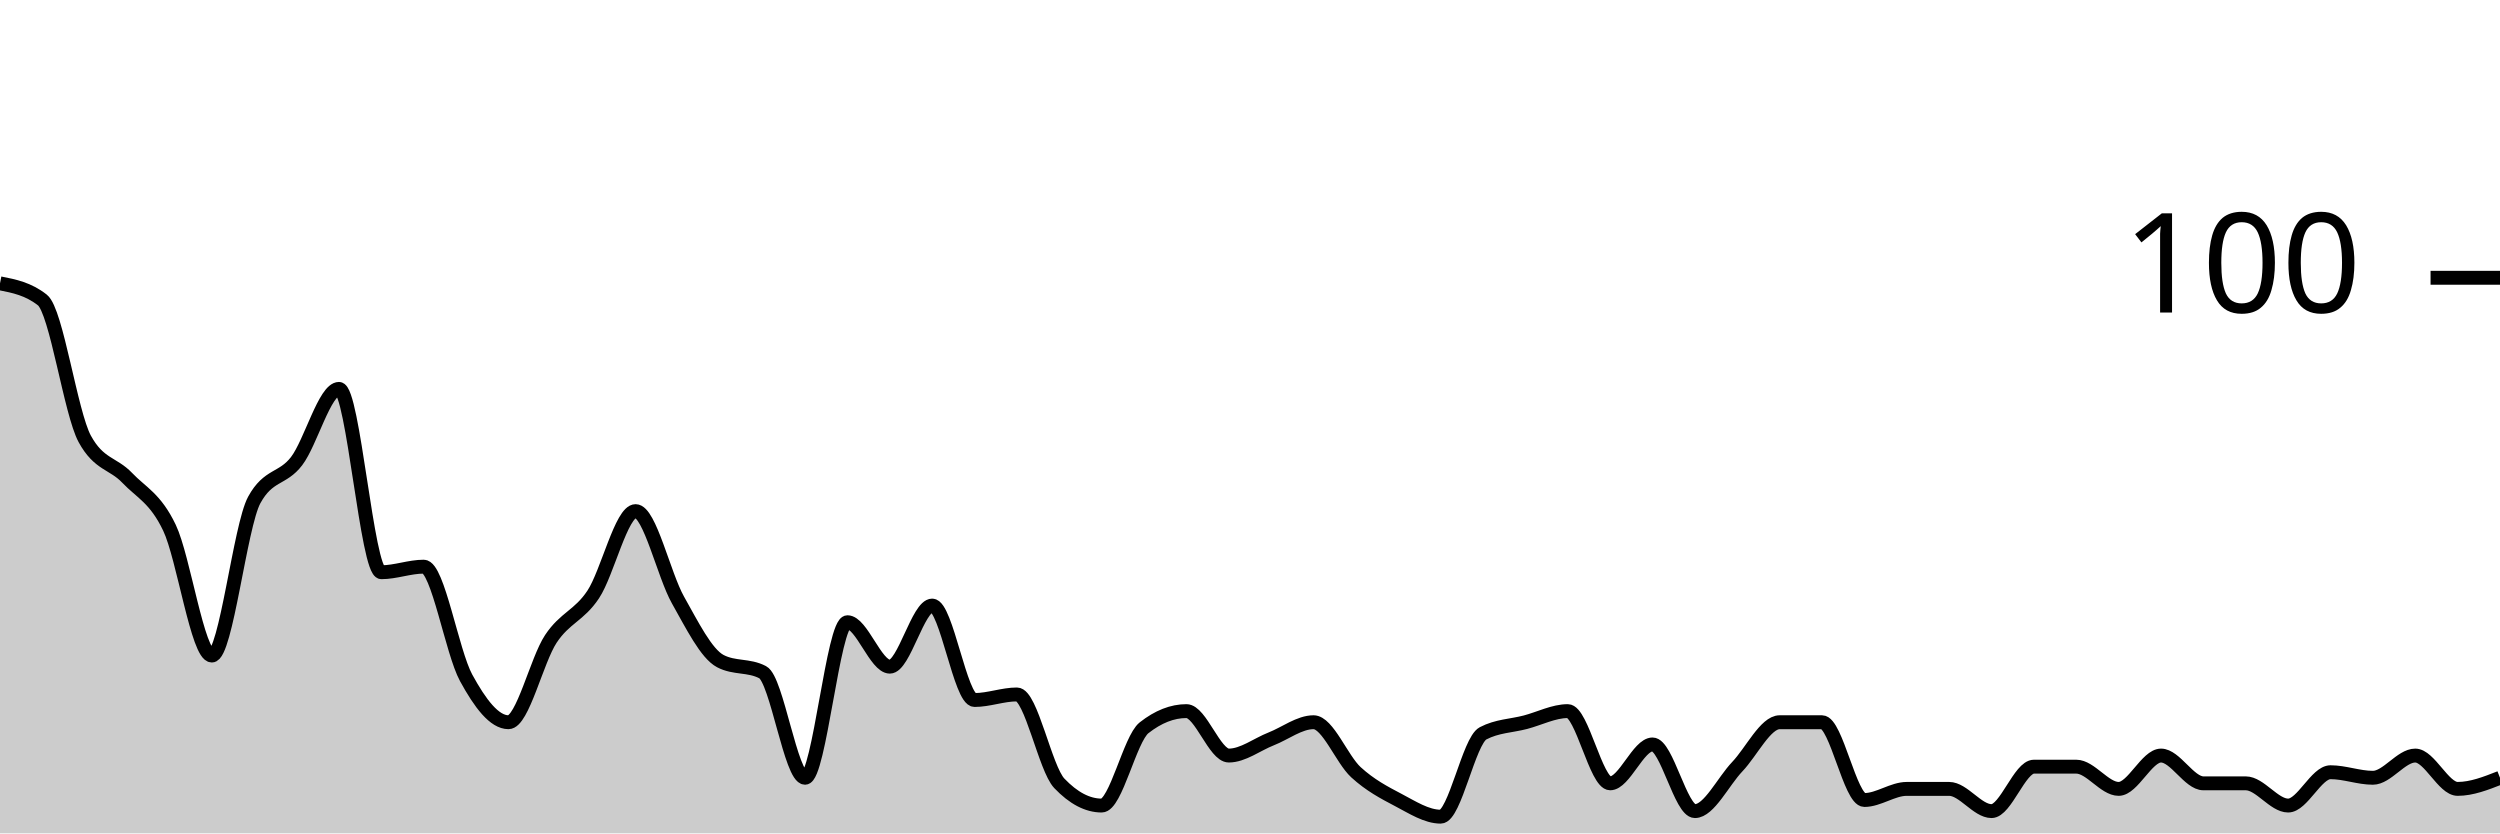
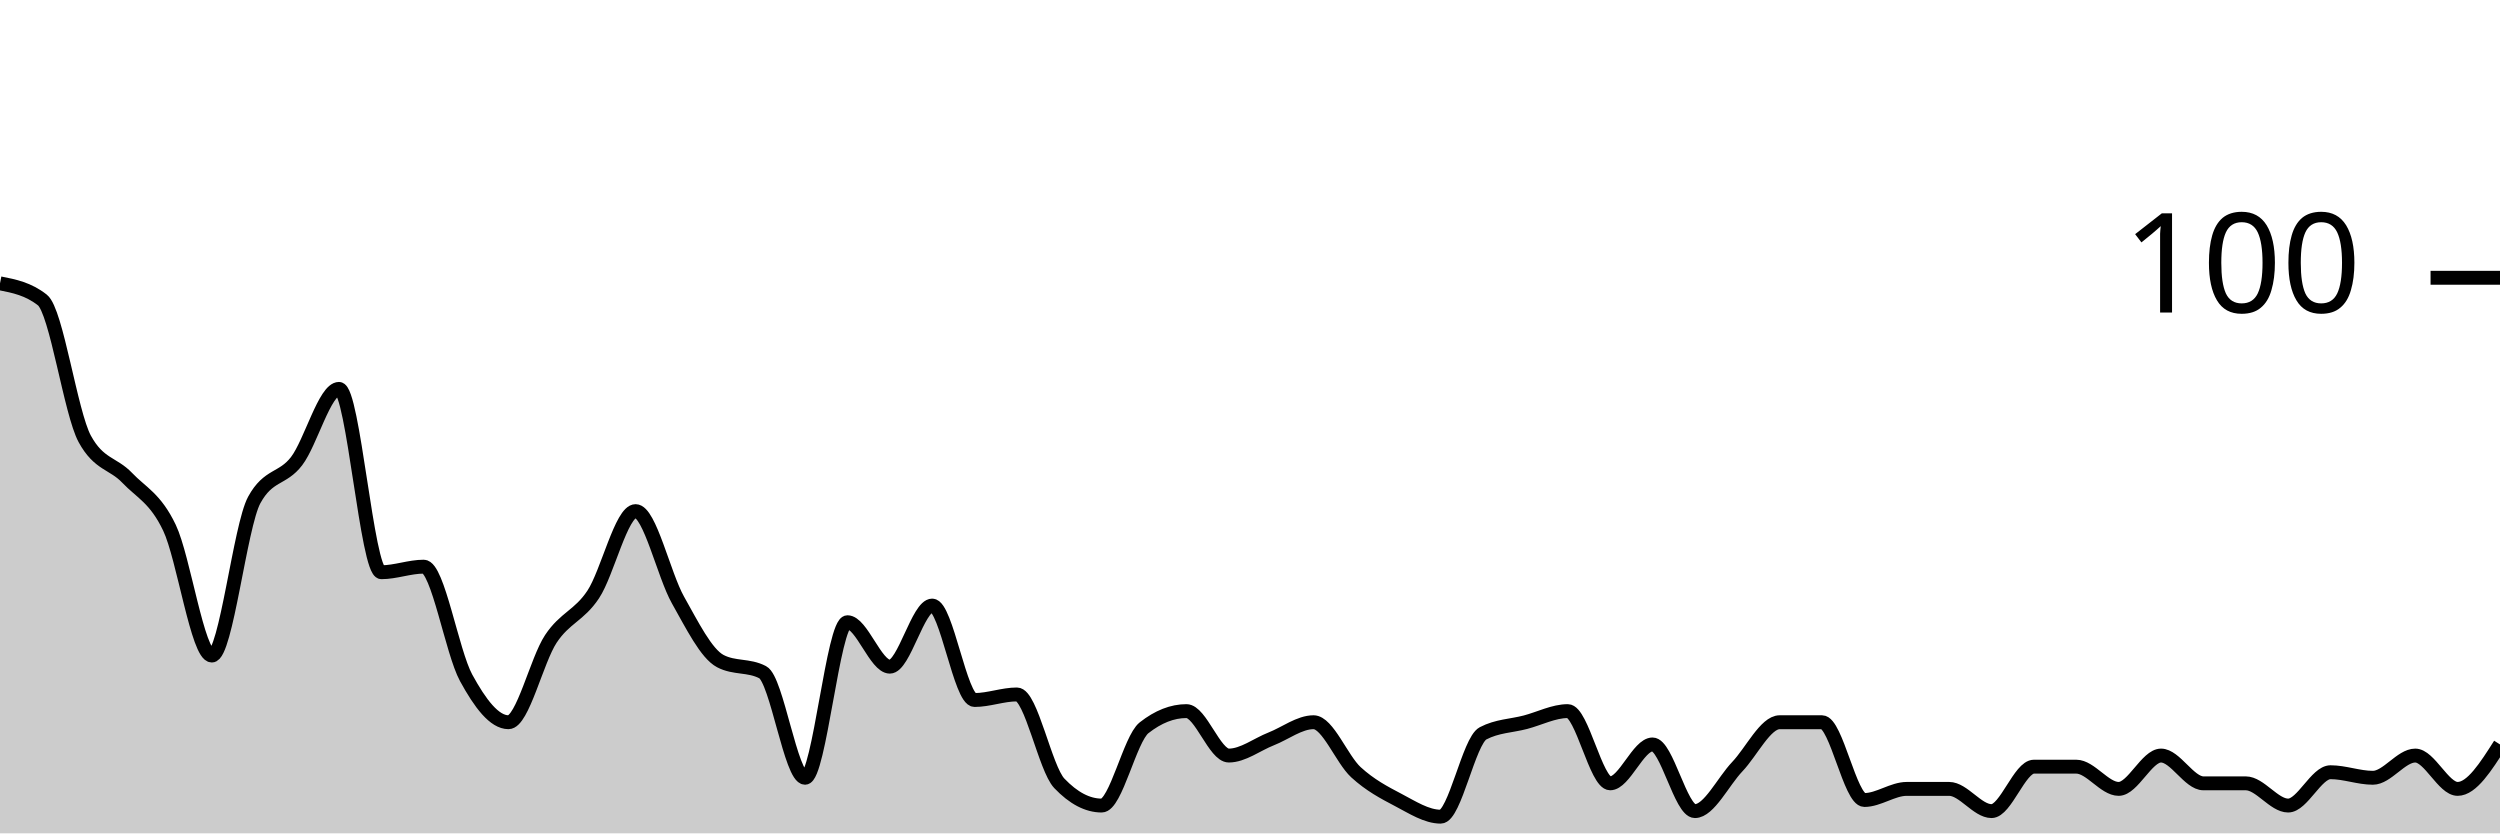
<svg xmlns="http://www.w3.org/2000/svg" viewBox="0 0 180 60">
  <g transform="translate(0,20)">
-     <path class="area" fill="rgba(0, 0, 0, 0.2)" d="M0,0.4C1.017,0.6,2.034,0.8,3.051,1.6C4.068,2.4,5.085,9.733,6.102,11.6C7.119,13.467,8.136,13.333,9.153,14.4C10.169,15.467,11.186,15.867,12.203,18C13.22,20.133,14.237,27.2,15.254,27.2C16.271,27.2,17.288,17.867,18.305,16C19.322,14.133,20.339,14.533,21.356,13.2C22.373,11.867,23.39,8,24.407,8C25.424,8,26.441,21.2,27.458,21.2C28.475,21.2,29.492,20.8,30.508,20.8C31.525,20.8,32.542,26.933,33.559,28.8C34.576,30.667,35.593,32,36.61,32C37.627,32,38.644,27.533,39.661,26C40.678,24.467,41.695,24.333,42.712,22.8C43.729,21.267,44.746,16.8,45.763,16.8C46.78,16.8,47.797,21.4,48.814,23.2C49.831,25,50.847,27.067,51.864,27.6C52.881,28.133,53.898,27.867,54.915,28.4C55.932,28.933,56.949,36,57.966,36C58.983,36,60,24.8,61.017,24.8C62.034,24.8,63.051,28,64.068,28C65.085,28,66.102,23.6,67.119,23.6C68.136,23.6,69.153,30.4,70.169,30.4C71.186,30.4,72.203,30,73.22,30C74.237,30,75.254,35.333,76.271,36.4C77.288,37.467,78.305,38,79.322,38C80.339,38,81.356,33.2,82.373,32.4C83.39,31.6,84.407,31.2,85.424,31.2C86.441,31.2,87.458,34.4,88.475,34.4C89.492,34.4,90.508,33.6,91.525,33.2C92.542,32.8,93.559,32,94.576,32C95.593,32,96.61,34.667,97.627,35.6C98.644,36.533,99.661,37.067,100.678,37.6C101.695,38.133,102.712,38.8,103.729,38.8C104.746,38.8,105.763,33.333,106.78,32.8C107.797,32.267,108.814,32.267,109.831,32C110.847,31.733,111.864,31.2,112.881,31.2C113.898,31.2,114.915,36.4,115.932,36.4C116.949,36.4,117.966,33.6,118.983,33.6C120,33.6,121.017,38.4,122.034,38.4C123.051,38.4,124.068,36.267,125.085,35.2C126.102,34.133,127.119,32,128.136,32C129.153,32,130.169,32,131.186,32C132.203,32,133.22,37.6,134.237,37.6C135.254,37.6,136.271,36.8,137.288,36.8C138.305,36.8,139.322,36.8,140.339,36.8C141.356,36.8,142.373,38.4,143.39,38.4C144.407,38.4,145.424,35.2,146.441,35.2C147.458,35.2,148.475,35.2,149.492,35.2C150.508,35.2,151.525,36.8,152.542,36.8C153.559,36.8,154.576,34.4,155.593,34.4C156.61,34.4,157.627,36.4,158.644,36.4C159.661,36.4,160.678,36.4,161.695,36.4C162.712,36.4,163.729,38,164.746,38C165.763,38,166.78,35.6,167.797,35.6C168.814,35.6,169.831,36,170.847,36C171.864,36,172.881,34.4,173.898,34.4C174.915,34.4,175.932,36.8,176.949,36.8C177.966,36.8,178.983,36.4,180,36L180,40C178.983,40,177.966,40,176.949,40C175.932,40,174.915,40,173.898,40C172.881,40,171.864,40,170.847,40C169.831,40,168.814,40,167.797,40C166.78,40,165.763,40,164.746,40C163.729,40,162.712,40,161.695,40C160.678,40,159.661,40,158.644,40C157.627,40,156.61,40,155.593,40C154.576,40,153.559,40,152.542,40C151.525,40,150.508,40,149.492,40C148.475,40,147.458,40,146.441,40C145.424,40,144.407,40,143.39,40C142.373,40,141.356,40,140.339,40C139.322,40,138.305,40,137.288,40C136.271,40,135.254,40,134.237,40C133.22,40,132.203,40,131.186,40C130.169,40,129.153,40,128.136,40C127.119,40,126.102,40,125.085,40C124.068,40,123.051,40,122.034,40C121.017,40,120,40,118.983,40C117.966,40,116.949,40,115.932,40C114.915,40,113.898,40,112.881,40C111.864,40,110.847,40,109.831,40C108.814,40,107.797,40,106.78,40C105.763,40,104.746,40,103.729,40C102.712,40,101.695,40,100.678,40C99.661,40,98.644,40,97.627,40C96.61,40,95.593,40,94.576,40C93.559,40,92.542,40,91.525,40C90.508,40,89.492,40,88.475,40C87.458,40,86.441,40,85.424,40C84.407,40,83.39,40,82.373,40C81.356,40,80.339,40,79.322,40C78.305,40,77.288,40,76.271,40C75.254,40,74.237,40,73.22,40C72.203,40,71.186,40,70.169,40C69.153,40,68.136,40,67.119,40C66.102,40,65.085,40,64.068,40C63.051,40,62.034,40,61.017,40C60,40,58.983,40,57.966,40C56.949,40,55.932,40,54.915,40C53.898,40,52.881,40,51.864,40C50.847,40,49.831,40,48.814,40C47.797,40,46.78,40,45.763,40C44.746,40,43.729,40,42.712,40C41.695,40,40.678,40,39.661,40C38.644,40,37.627,40,36.61,40C35.593,40,34.576,40,33.559,40C32.542,40,31.525,40,30.508,40C29.492,40,28.475,40,27.458,40C26.441,40,25.424,40,24.407,40C23.39,40,22.373,40,21.356,40C20.339,40,19.322,40,18.305,40C17.288,40,16.271,40,15.254,40C14.237,40,13.22,40,12.203,40C11.186,40,10.169,40,9.153,40C8.136,40,7.119,40,6.102,40C5.085,40,4.068,40,3.051,40C2.034,40,1.017,40,0,40Z" />
-     <path class="line" stroke="black" fill="none" d="M0,0.4C1.017,0.6,2.034,0.8,3.051,1.6C4.068,2.4,5.085,9.733,6.102,11.6C7.119,13.467,8.136,13.333,9.153,14.4C10.169,15.467,11.186,15.867,12.203,18C13.22,20.133,14.237,27.2,15.254,27.2C16.271,27.2,17.288,17.867,18.305,16C19.322,14.133,20.339,14.533,21.356,13.2C22.373,11.867,23.39,8,24.407,8C25.424,8,26.441,21.2,27.458,21.2C28.475,21.2,29.492,20.8,30.508,20.8C31.525,20.8,32.542,26.933,33.559,28.8C34.576,30.667,35.593,32,36.61,32C37.627,32,38.644,27.533,39.661,26C40.678,24.467,41.695,24.333,42.712,22.8C43.729,21.267,44.746,16.8,45.763,16.8C46.78,16.8,47.797,21.4,48.814,23.2C49.831,25,50.847,27.067,51.864,27.6C52.881,28.133,53.898,27.867,54.915,28.4C55.932,28.933,56.949,36,57.966,36C58.983,36,60,24.8,61.017,24.8C62.034,24.8,63.051,28,64.068,28C65.085,28,66.102,23.6,67.119,23.6C68.136,23.6,69.153,30.4,70.169,30.4C71.186,30.4,72.203,30,73.22,30C74.237,30,75.254,35.333,76.271,36.4C77.288,37.467,78.305,38,79.322,38C80.339,38,81.356,33.2,82.373,32.4C83.39,31.6,84.407,31.2,85.424,31.2C86.441,31.2,87.458,34.4,88.475,34.4C89.492,34.4,90.508,33.6,91.525,33.2C92.542,32.8,93.559,32,94.576,32C95.593,32,96.61,34.667,97.627,35.6C98.644,36.533,99.661,37.067,100.678,37.6C101.695,38.133,102.712,38.8,103.729,38.8C104.746,38.8,105.763,33.333,106.78,32.8C107.797,32.267,108.814,32.267,109.831,32C110.847,31.733,111.864,31.2,112.881,31.2C113.898,31.2,114.915,36.4,115.932,36.4C116.949,36.4,117.966,33.6,118.983,33.6C120,33.6,121.017,38.4,122.034,38.4C123.051,38.4,124.068,36.267,125.085,35.2C126.102,34.133,127.119,32,128.136,32C129.153,32,130.169,32,131.186,32C132.203,32,133.22,37.6,134.237,37.6C135.254,37.6,136.271,36.8,137.288,36.8C138.305,36.8,139.322,36.8,140.339,36.8C141.356,36.8,142.373,38.4,143.39,38.4C144.407,38.4,145.424,35.2,146.441,35.2C147.458,35.2,148.475,35.2,149.492,35.2C150.508,35.2,151.525,36.8,152.542,36.8C153.559,36.8,154.576,34.4,155.593,34.4C156.61,34.4,157.627,36.4,158.644,36.4C159.661,36.4,160.678,36.4,161.695,36.4C162.712,36.4,163.729,38,164.746,38C165.763,38,166.78,35.6,167.797,35.6C168.814,35.6,169.831,36,170.847,36C171.864,36,172.881,34.4,173.898,34.4C174.915,34.4,175.932,36.8,176.949,36.8C177.966,36.8,178.983,36.4,180,36" />
+     <path class="area" fill="rgba(0, 0, 0, 0.2)" d="M0,0.4C1.017,0.6,2.034,0.8,3.051,1.6C4.068,2.4,5.085,9.733,6.102,11.6C7.119,13.467,8.136,13.333,9.153,14.4C10.169,15.467,11.186,15.867,12.203,18C13.22,20.133,14.237,27.2,15.254,27.2C16.271,27.2,17.288,17.867,18.305,16C19.322,14.133,20.339,14.533,21.356,13.2C22.373,11.867,23.39,8,24.407,8C25.424,8,26.441,21.2,27.458,21.2C28.475,21.2,29.492,20.8,30.508,20.8C31.525,20.8,32.542,26.933,33.559,28.8C34.576,30.667,35.593,32,36.61,32C37.627,32,38.644,27.533,39.661,26C40.678,24.467,41.695,24.333,42.712,22.8C43.729,21.267,44.746,16.8,45.763,16.8C46.78,16.8,47.797,21.4,48.814,23.2C49.831,25,50.847,27.067,51.864,27.6C52.881,28.133,53.898,27.867,54.915,28.4C55.932,28.933,56.949,36,57.966,36C58.983,36,60,24.8,61.017,24.8C62.034,24.8,63.051,28,64.068,28C65.085,28,66.102,23.6,67.119,23.6C68.136,23.6,69.153,30.4,70.169,30.4C71.186,30.4,72.203,30,73.22,30C74.237,30,75.254,35.333,76.271,36.4C77.288,37.467,78.305,38,79.322,38C80.339,38,81.356,33.2,82.373,32.4C83.39,31.6,84.407,31.2,85.424,31.2C86.441,31.2,87.458,34.4,88.475,34.4C89.492,34.4,90.508,33.6,91.525,33.2C92.542,32.8,93.559,32,94.576,32C95.593,32,96.61,34.667,97.627,35.6C98.644,36.533,99.661,37.067,100.678,37.6C101.695,38.133,102.712,38.8,103.729,38.8C104.746,38.8,105.763,33.333,106.78,32.8C107.797,32.267,108.814,32.267,109.831,32C110.847,31.733,111.864,31.2,112.881,31.2C113.898,31.2,114.915,36.4,115.932,36.4C116.949,36.4,117.966,33.6,118.983,33.6C120,33.6,121.017,38.4,122.034,38.4C123.051,38.4,124.068,36.267,125.085,35.2C126.102,34.133,127.119,32,128.136,32C129.153,32,130.169,32,131.186,32C132.203,32,133.22,37.6,134.237,37.6C135.254,37.6,136.271,36.8,137.288,36.8C138.305,36.8,139.322,36.8,140.339,36.8C141.356,36.8,142.373,38.4,143.39,38.4C144.407,38.4,145.424,35.2,146.441,35.2C147.458,35.2,148.475,35.2,149.492,35.2C150.508,35.2,151.525,36.8,152.542,36.8C153.559,36.8,154.576,34.4,155.593,34.4C156.61,34.4,157.627,36.4,158.644,36.4C159.661,36.4,160.678,36.4,161.695,36.4C162.712,36.4,163.729,38,164.746,38C165.763,38,166.78,35.6,167.797,35.6C168.814,35.6,169.831,36,170.847,36C171.864,36,172.881,34.4,173.898,34.4C174.915,34.4,175.932,36.8,176.949,36.8C177.966,36.8,178.983,35.2,180,33.6L180,40C178.983,40,177.966,40,176.949,40C175.932,40,174.915,40,173.898,40C172.881,40,171.864,40,170.847,40C169.831,40,168.814,40,167.797,40C166.78,40,165.763,40,164.746,40C163.729,40,162.712,40,161.695,40C160.678,40,159.661,40,158.644,40C157.627,40,156.61,40,155.593,40C154.576,40,153.559,40,152.542,40C151.525,40,150.508,40,149.492,40C148.475,40,147.458,40,146.441,40C145.424,40,144.407,40,143.39,40C142.373,40,141.356,40,140.339,40C139.322,40,138.305,40,137.288,40C136.271,40,135.254,40,134.237,40C133.22,40,132.203,40,131.186,40C130.169,40,129.153,40,128.136,40C127.119,40,126.102,40,125.085,40C124.068,40,123.051,40,122.034,40C121.017,40,120,40,118.983,40C117.966,40,116.949,40,115.932,40C114.915,40,113.898,40,112.881,40C111.864,40,110.847,40,109.831,40C108.814,40,107.797,40,106.78,40C105.763,40,104.746,40,103.729,40C102.712,40,101.695,40,100.678,40C99.661,40,98.644,40,97.627,40C96.61,40,95.593,40,94.576,40C93.559,40,92.542,40,91.525,40C90.508,40,89.492,40,88.475,40C87.458,40,86.441,40,85.424,40C84.407,40,83.39,40,82.373,40C81.356,40,80.339,40,79.322,40C78.305,40,77.288,40,76.271,40C75.254,40,74.237,40,73.22,40C72.203,40,71.186,40,70.169,40C69.153,40,68.136,40,67.119,40C66.102,40,65.085,40,64.068,40C63.051,40,62.034,40,61.017,40C60,40,58.983,40,57.966,40C56.949,40,55.932,40,54.915,40C53.898,40,52.881,40,51.864,40C50.847,40,49.831,40,48.814,40C47.797,40,46.78,40,45.763,40C44.746,40,43.729,40,42.712,40C41.695,40,40.678,40,39.661,40C38.644,40,37.627,40,36.61,40C35.593,40,34.576,40,33.559,40C32.542,40,31.525,40,30.508,40C29.492,40,28.475,40,27.458,40C26.441,40,25.424,40,24.407,40C23.39,40,22.373,40,21.356,40C20.339,40,19.322,40,18.305,40C17.288,40,16.271,40,15.254,40C14.237,40,13.22,40,12.203,40C11.186,40,10.169,40,9.153,40C8.136,40,7.119,40,6.102,40C5.085,40,4.068,40,3.051,40C2.034,40,1.017,40,0,40Z" />
+     <path class="line" stroke="black" fill="none" d="M0,0.4C1.017,0.6,2.034,0.8,3.051,1.6C4.068,2.4,5.085,9.733,6.102,11.6C7.119,13.467,8.136,13.333,9.153,14.4C10.169,15.467,11.186,15.867,12.203,18C13.22,20.133,14.237,27.2,15.254,27.2C16.271,27.2,17.288,17.867,18.305,16C19.322,14.133,20.339,14.533,21.356,13.2C22.373,11.867,23.39,8,24.407,8C25.424,8,26.441,21.2,27.458,21.2C28.475,21.2,29.492,20.8,30.508,20.8C31.525,20.8,32.542,26.933,33.559,28.8C34.576,30.667,35.593,32,36.61,32C37.627,32,38.644,27.533,39.661,26C40.678,24.467,41.695,24.333,42.712,22.8C43.729,21.267,44.746,16.8,45.763,16.8C46.78,16.8,47.797,21.4,48.814,23.2C49.831,25,50.847,27.067,51.864,27.6C52.881,28.133,53.898,27.867,54.915,28.4C55.932,28.933,56.949,36,57.966,36C58.983,36,60,24.8,61.017,24.8C62.034,24.8,63.051,28,64.068,28C65.085,28,66.102,23.6,67.119,23.6C68.136,23.6,69.153,30.4,70.169,30.4C71.186,30.4,72.203,30,73.22,30C74.237,30,75.254,35.333,76.271,36.4C77.288,37.467,78.305,38,79.322,38C80.339,38,81.356,33.2,82.373,32.4C83.39,31.6,84.407,31.2,85.424,31.2C86.441,31.2,87.458,34.4,88.475,34.4C89.492,34.4,90.508,33.6,91.525,33.2C92.542,32.8,93.559,32,94.576,32C95.593,32,96.61,34.667,97.627,35.6C98.644,36.533,99.661,37.067,100.678,37.6C101.695,38.133,102.712,38.8,103.729,38.8C104.746,38.8,105.763,33.333,106.78,32.8C107.797,32.267,108.814,32.267,109.831,32C110.847,31.733,111.864,31.2,112.881,31.2C113.898,31.2,114.915,36.4,115.932,36.4C116.949,36.4,117.966,33.6,118.983,33.6C120,33.6,121.017,38.4,122.034,38.4C123.051,38.4,124.068,36.267,125.085,35.2C126.102,34.133,127.119,32,128.136,32C129.153,32,130.169,32,131.186,32C132.203,32,133.22,37.6,134.237,37.6C135.254,37.6,136.271,36.8,137.288,36.8C138.305,36.8,139.322,36.8,140.339,36.8C141.356,36.8,142.373,38.4,143.39,38.4C144.407,38.4,145.424,35.2,146.441,35.2C147.458,35.2,148.475,35.2,149.492,35.2C150.508,35.2,151.525,36.8,152.542,36.8C153.559,36.8,154.576,34.4,155.593,34.4C156.61,34.4,157.627,36.4,158.644,36.4C159.661,36.4,160.678,36.4,161.695,36.4C162.712,36.4,163.729,38,164.746,38C165.763,38,166.78,35.6,167.797,35.6C168.814,35.6,169.831,36,170.847,36C171.864,36,172.881,34.4,173.898,34.4C174.915,34.4,175.932,36.8,176.949,36.8C177.966,36.8,178.983,35.2,180,33.6" />
    <path class="axis-ceiling" stroke-width="1" stroke="black" fill="none" d="M175,0L180,0" />
    <text class="axis-ceiling-label" font-family="sans-serif" text-anchor="end" font-size="10px" x="170" y="2.5">100</text>
  </g>
</svg>
